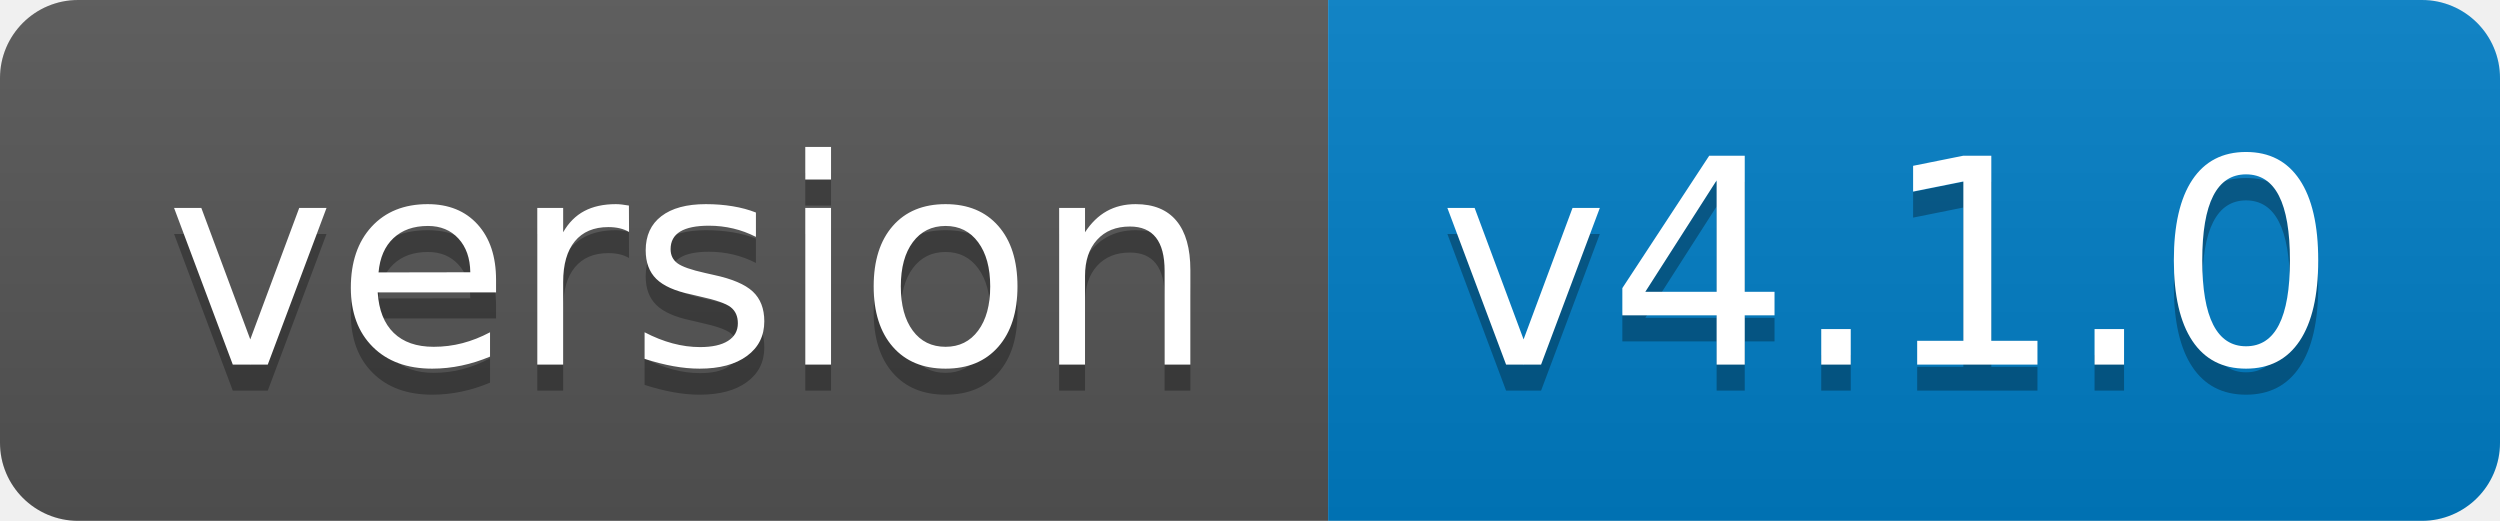
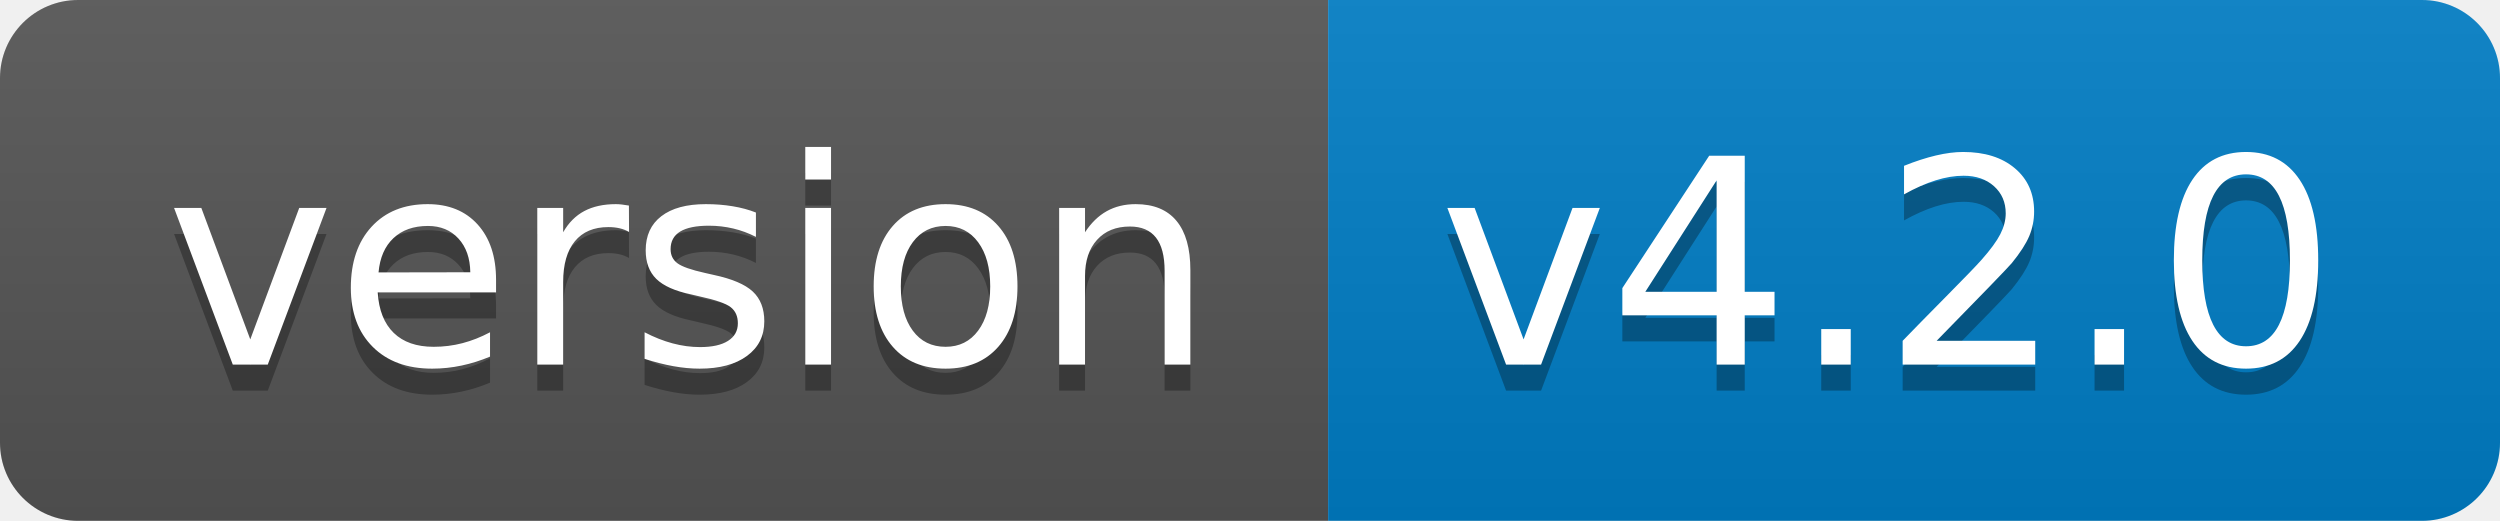
- <svg xmlns="http://www.w3.org/2000/svg" width="96" height="20" role="img" aria-label="version: v4.1.0">
+ <svg xmlns="http://www.w3.org/2000/svg" width="96" height="20" role="img" aria-label="version: v4.2.0">
  <linearGradient id="s" x2="0" y2="100%">
    <stop offset="0" stop-color="#bbb" stop-opacity=".1" />
    <stop offset="1" stop-opacity=".1" />
  </linearGradient>
  <clipPath id="r">
    <rect width="96" height="20" rx="3" fill="#fff" />
  </clipPath>
  <g clip-path="url(#r)">
    <rect width="51" height="20" fill="#555" />
    <rect x="51" width="45" height="20" fill="#007ec6" />
    <rect width="96" height="20" fill="url(#s)" />
  </g>
  <g fill="#fff" text-anchor="middle" font-family="Verdana,Geneva,DejaVu Sans,sans-serif" text-rendering="geometricPrecision" font-size="110">
    <text aria-hidden="true" x="265" y="150" fill="#010101" fill-opacity=".3" transform="scale(.1)" textLength="410">version</text>
    <text x="265" y="140" transform="scale(.1)" fill="#fff" textLength="410">version</text>
-     <text aria-hidden="true" x="725" y="150" fill="#010101" fill-opacity=".3" transform="scale(.1)" textLength="350">v4.1.0</text>
-     <text x="725" y="140" transform="scale(.1)" fill="#fff" textLength="350">v4.1.0</text>
+     <text aria-hidden="true" x="725" y="150" fill="#010101" fill-opacity=".3" transform="scale(.1)" textLength="350">v4.2.0</text>
+     <text x="725" y="140" transform="scale(.1)" fill="#fff" textLength="350">v4.2.0</text>
  </g>
</svg>
